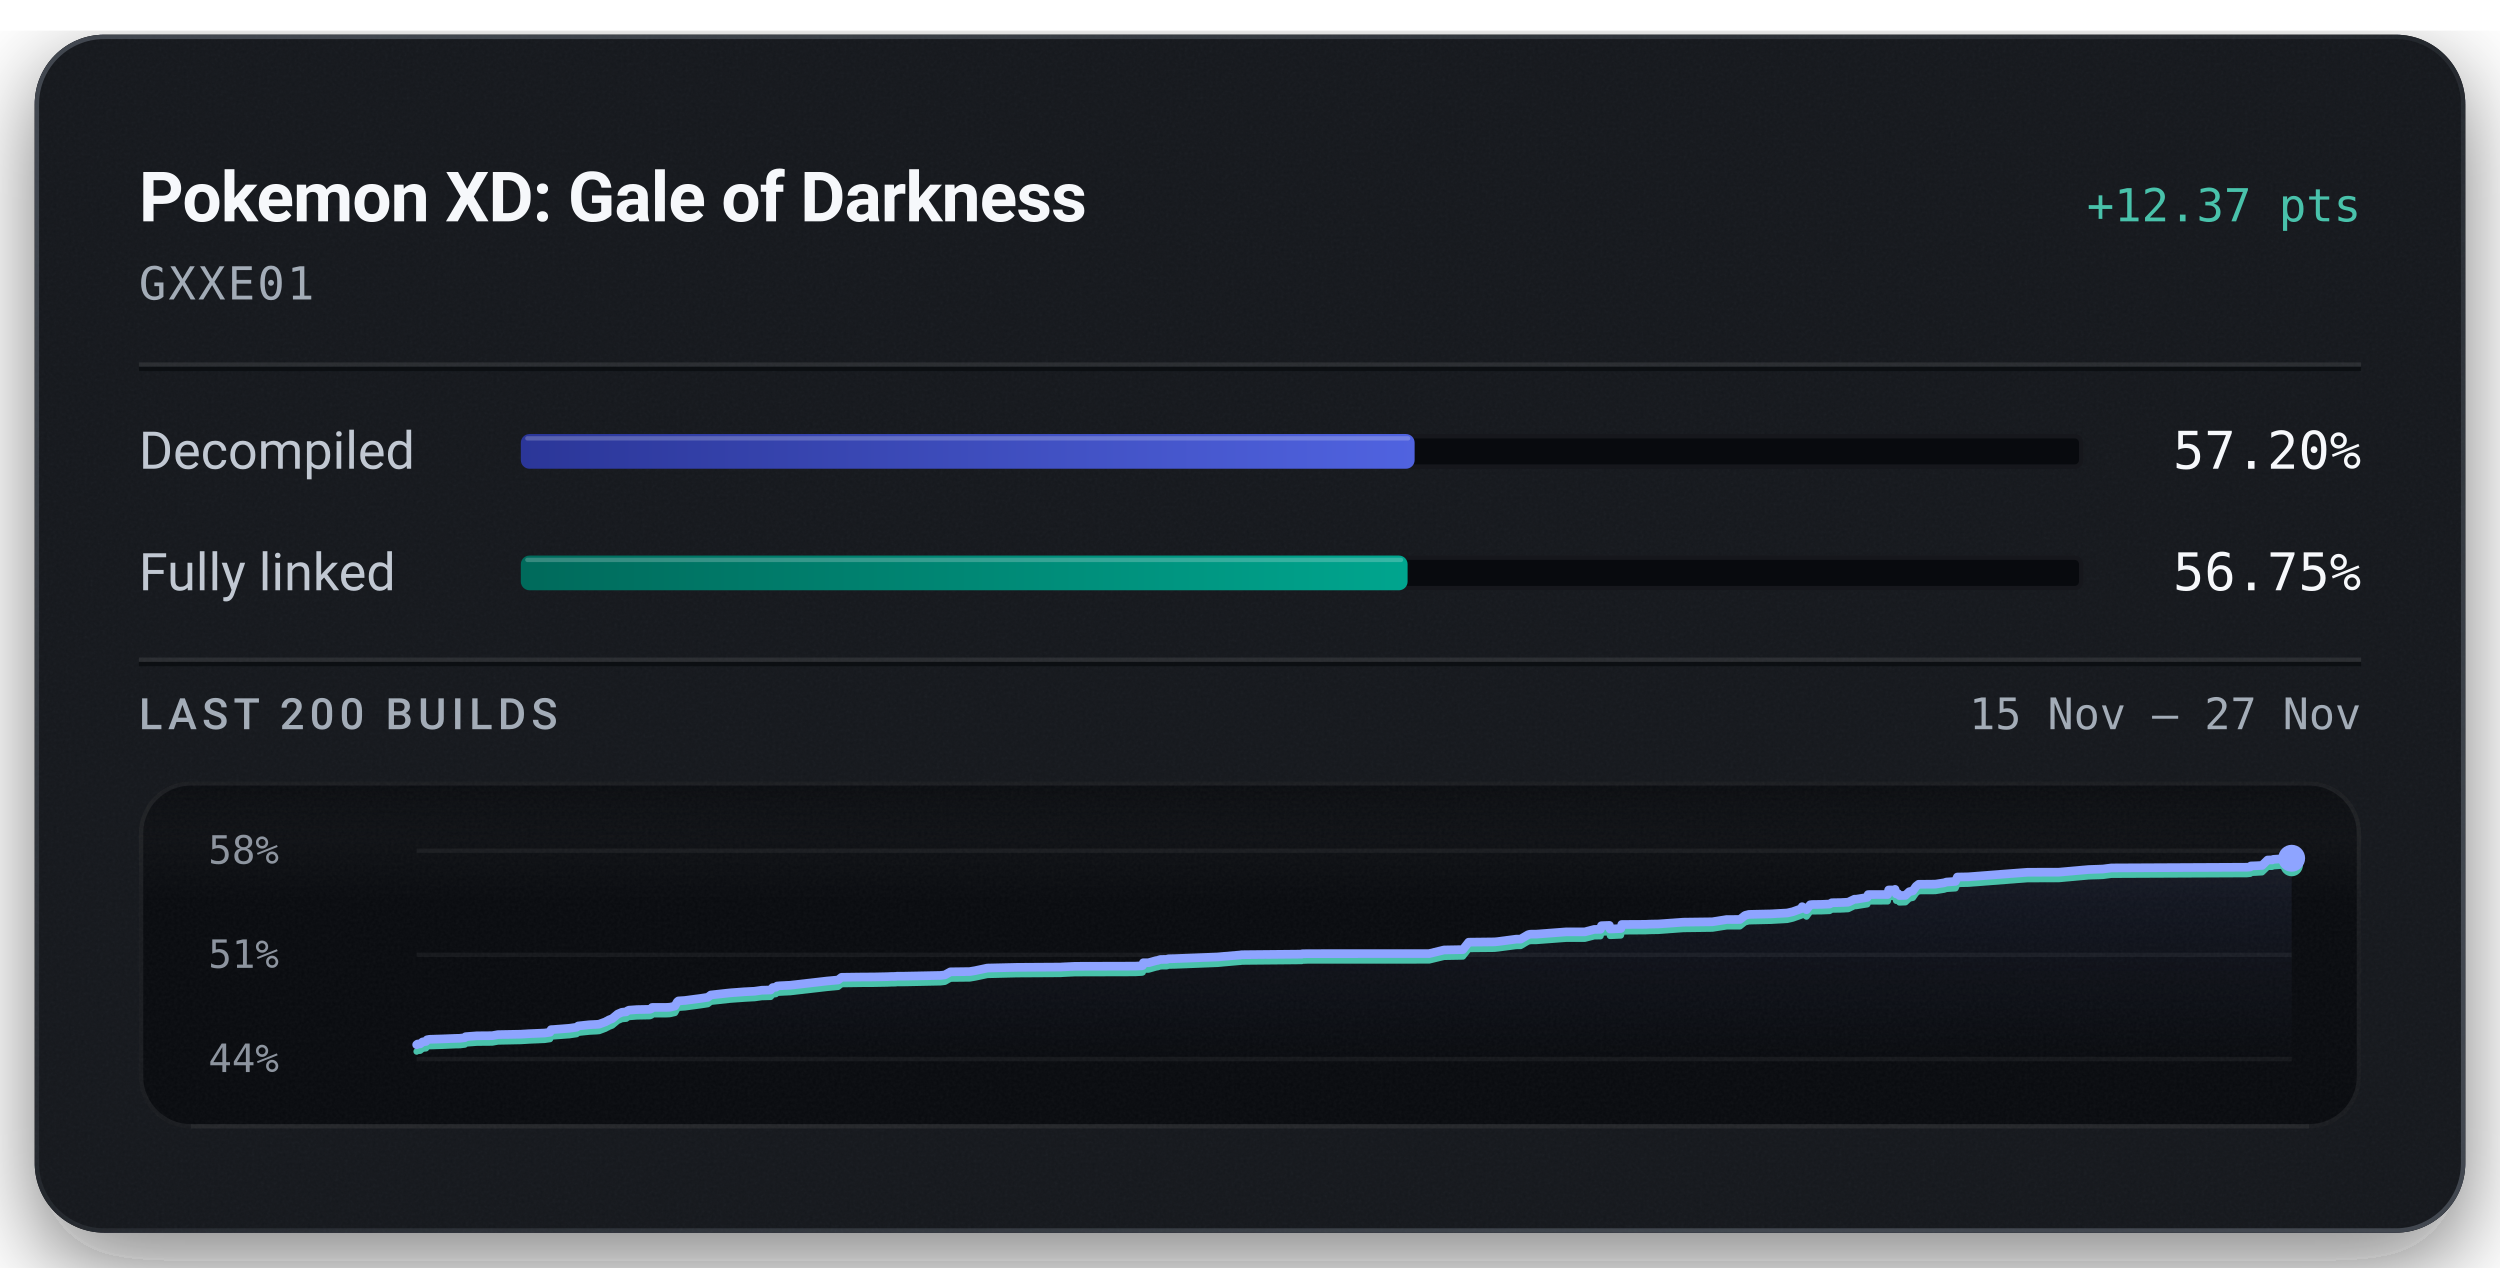
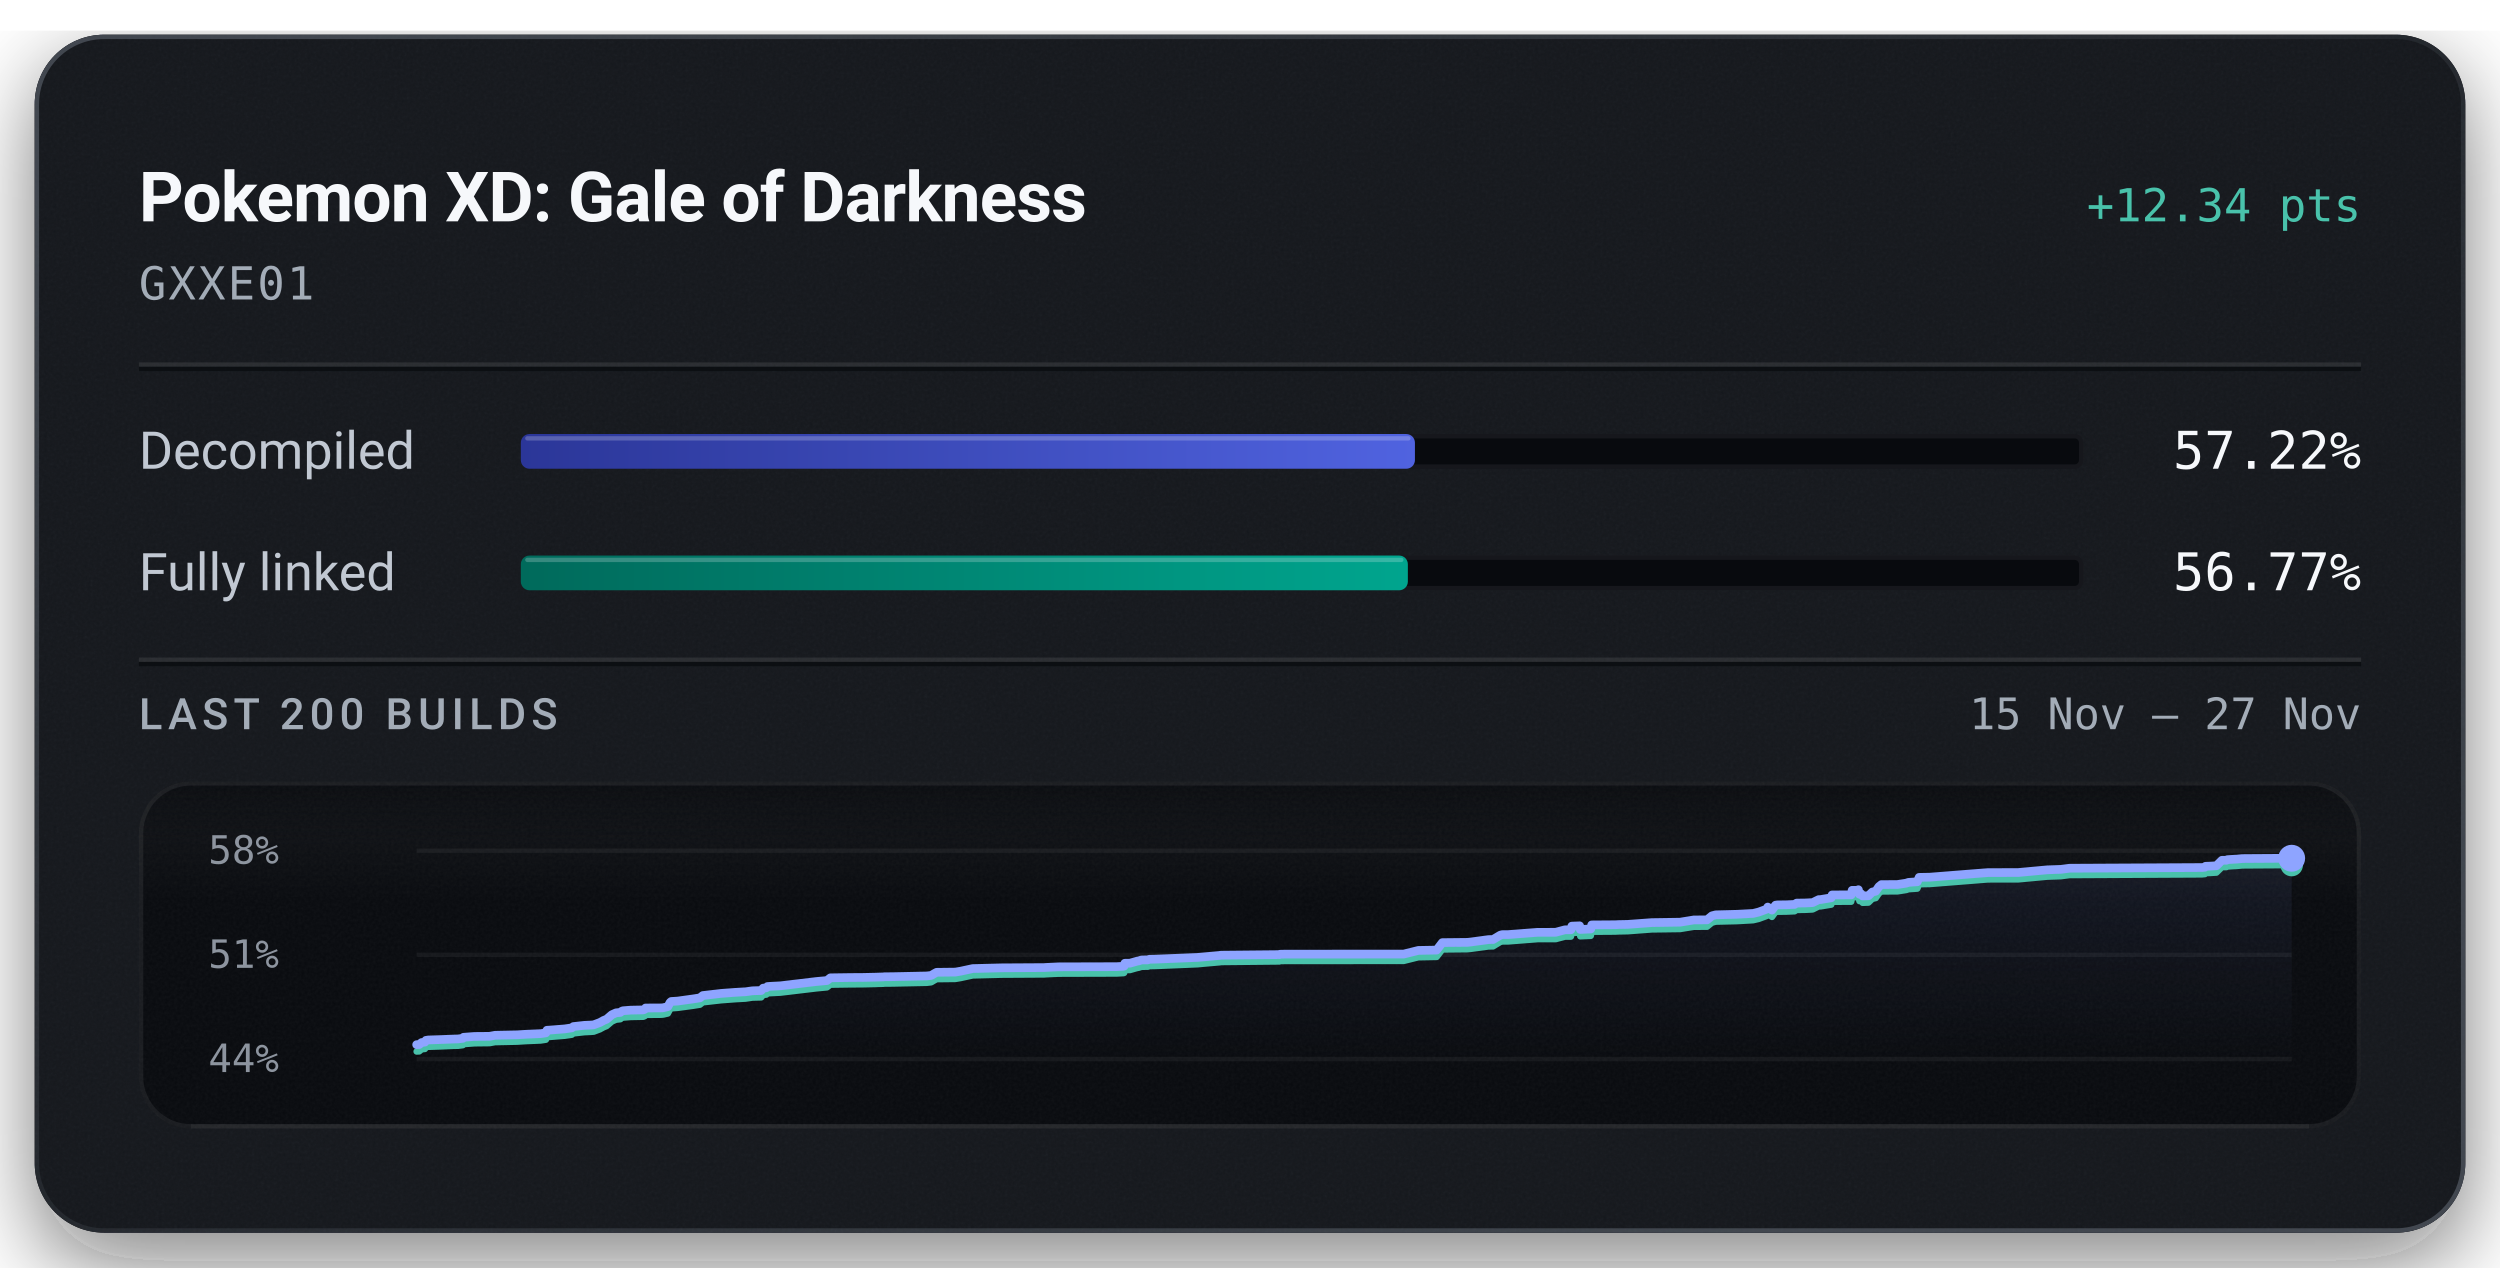
<svg xmlns="http://www.w3.org/2000/svg" width="576" height="292" viewBox="0 0 576 292" role="img" aria-labelledby="title description">
  <defs>
    <linearGradient id="badge-rim" x1="1" y1="1" x2="0" y2="0">
      <stop offset="0.15" stop-color="#6b747f" stop-opacity="0.5" />
      <stop offset="0.51" stop-color="#6b747f" stop-opacity="0.15" />
      <stop offset="0.93" stop-color="#6b747f" stop-opacity="0.5" />
    </linearGradient>
    <linearGradient id="badge-progress" x1="0" y1="0" x2="1" y2="0">
      <stop offset="0" stop-color="#2b3698" />
      <stop offset="1" stop-color="#5063e0" />
    </linearGradient>
    <linearGradient id="badge-linked" x1="0" y1="0" x2="1" y2="0">
      <stop offset="0" stop-color="#006a5b" />
      <stop offset="1" stop-color="#00a58e" />
    </linearGradient>
    <filter id="badge-grain" x="0" y="0" width="100%" height="100%">
      <feTurbulence type="fractalNoise" baseFrequency="1.4" numOctaves="2" stitchTiles="stitch" />
      <feColorMatrix type="saturate" values="0" />
    </filter>
    <filter id="badge-shadow" x="-15%" y="-15%" width="130%" height="150%">
      <feDropShadow dx="0" dy="7" stdDeviation="11" flood-color="#080a0e" flood-opacity="0.55" />
    </filter>
    <clipPath id="badge-card-clip">
      <rect x="8" y="8" width="560" height="276" rx="16" />
    </clipPath>
    <linearGradient id="badge-area" x1="0" y1="0" x2="0" y2="1">
      <stop offset="0" stop-color="#8ea4ff" stop-opacity="0.085" />
      <stop offset="1" stop-color="#8ea4ff" stop-opacity="0" />
    </linearGradient>
    <linearGradient id="badge-well-frost" x1="0" y1="0" x2="0" y2="1">
      <stop offset="0" stop-color="#f6f8fb" stop-opacity="0.045" />
      <stop offset="1" stop-color="#f6f8fb" stop-opacity="0" />
    </linearGradient>
    <linearGradient id="badge-well-shade" x1="0" y1="0" x2="0" y2="1">
      <stop offset="0" stop-color="#080a0e" stop-opacity="0.9" />
      <stop offset="1" stop-color="#080a0e" stop-opacity="0" />
    </linearGradient>
    <clipPath id="badge-well-clip">
      <rect x="32" y="180" width="512" height="80" rx="12" />
    </clipPath>
  </defs>
  <rect x="8" y="8" width="560" height="276" rx="16" fill="#14171c" filter="url(#badge-shadow)" />
  <g clip-path="url(#badge-card-clip)">
    <rect x="8" y="8" width="560" height="276" rx="16" fill="#14171c" />
    <rect x="8" y="8" width="560" height="276" filter="url(#badge-grain)" opacity="0.05" />
  </g>
  <rect x="8.5" y="8.5" width="559" height="275" rx="15.5" fill="none" stroke="url(#badge-rim)" stroke-width="1" />
  <text x="32" y="51" fill="#f6f8fb" font-family="system-ui, -apple-system, 'Segoe UI', Roboto, sans-serif" font-size="16" font-weight="600" text-anchor="start" letter-spacing="-0.2">Pokemon XD: Gale of Darkness</text>
-   <text x="544" y="51" fill="#49c2ab" font-family="ui-monospace, 'SF Mono', 'Cascadia Mono', Menlo, Consolas, monospace" font-size="10.5" font-weight="500" text-anchor="end">+12.37 pts</text>
+   <text x="544" y="51" fill="#49c2ab" font-family="ui-monospace, 'SF Mono', 'Cascadia Mono', Menlo, Consolas, monospace" font-size="10.5" font-weight="500" text-anchor="end">+12.34 pts</text>
  <text x="32" y="69" fill="#a3acb7" font-family="ui-monospace, 'SF Mono', 'Cascadia Mono', Menlo, Consolas, monospace" font-size="10.5" font-weight="400" text-anchor="start" letter-spacing="0.5">GXXE01</text>
  <line x1="32" y1="84" x2="544" y2="84" stroke="#f6f8fb" stroke-opacity="0.09" stroke-width="1" />
  <line x1="32" y1="85" x2="544" y2="85" stroke="#080a0e" stroke-opacity="0.7" stroke-width="1" />
  <text x="32" y="108" fill="#c1c8d2" font-family="system-ui, -apple-system, 'Segoe UI', Roboto, sans-serif" font-size="12" font-weight="400" text-anchor="start">Decompiled</text>
  <rect x="120" y="100" width="360" height="8" rx="2" fill="#080a0e" />
  <rect x="120.5" y="100.5" width="359" height="7" rx="1.5" fill="none" stroke="#f6f8fb" stroke-opacity="0.06" stroke-width="1" />
-   <rect x="120" y="100" width="205.93" height="8" rx="2" fill="url(#badge-progress)" />
-   <rect x="121" y="100.5" width="203.93" height="1" rx="0.5" fill="#f6f8fb" fill-opacity="0.22" />
-   <text x="544" y="108" fill="#f6f8fb" font-family="ui-monospace, 'SF Mono', 'Cascadia Mono', Menlo, Consolas, monospace" font-size="12" font-weight="500" text-anchor="end">57.20%</text>
+   <rect x="120" y="100" width="206.00" height="8" rx="2" fill="url(#badge-progress)" />
+   <rect x="121" y="100.5" width="204.00" height="1" rx="0.5" fill="#f6f8fb" fill-opacity="0.22" />
+   <text x="544" y="108" fill="#f6f8fb" font-family="ui-monospace, 'SF Mono', 'Cascadia Mono', Menlo, Consolas, monospace" font-size="12" font-weight="500" text-anchor="end">57.22%</text>
  <text x="32" y="136" fill="#c1c8d2" font-family="system-ui, -apple-system, 'Segoe UI', Roboto, sans-serif" font-size="12" font-weight="400" text-anchor="start">Fully linked</text>
  <rect x="120" y="128" width="360" height="8" rx="2" fill="#080a0e" />
  <rect x="120.5" y="128.5" width="359" height="7" rx="1.5" fill="none" stroke="#f6f8fb" stroke-opacity="0.06" stroke-width="1" />
-   <rect x="120" y="128" width="204.31" height="8" rx="2" fill="url(#badge-linked)" />
-   <rect x="121" y="128.5" width="202.31" height="1" rx="0.5" fill="#f6f8fb" fill-opacity="0.22" />
-   <text x="544" y="136" fill="#f6f8fb" font-family="ui-monospace, 'SF Mono', 'Cascadia Mono', Menlo, Consolas, monospace" font-size="12" font-weight="500" text-anchor="end">56.75%</text>
+   <rect x="120" y="128" width="204.37" height="8" rx="2" fill="url(#badge-linked)" />
+   <rect x="121" y="128.5" width="202.37" height="1" rx="0.5" fill="#f6f8fb" fill-opacity="0.22" />
+   <text x="544" y="136" fill="#f6f8fb" font-family="ui-monospace, 'SF Mono', 'Cascadia Mono', Menlo, Consolas, monospace" font-size="12" font-weight="500" text-anchor="end">56.77%</text>
  <line x1="32" y1="152" x2="544" y2="152" stroke="#f6f8fb" stroke-opacity="0.09" stroke-width="1" />
  <line x1="32" y1="153" x2="544" y2="153" stroke="#080a0e" stroke-opacity="0.7" stroke-width="1" />
  <text x="32" y="168" fill="#a3acb7" font-family="system-ui, -apple-system, 'Segoe UI', Roboto, sans-serif" font-size="10" font-weight="500" text-anchor="start" letter-spacing="1.2">LAST 200 BUILDS</text>
  <text x="544" y="168" fill="#a3acb7" font-family="ui-monospace, 'SF Mono', 'Cascadia Mono', Menlo, Consolas, monospace" font-size="10" font-weight="400" text-anchor="end">15 Nov – 27 Nov</text>
  <g clip-path="url(#badge-well-clip)">
    <rect x="32" y="180" width="512" height="80" rx="12" fill="#080a0e" />
    <rect x="32" y="180" width="512" height="28" fill="url(#badge-well-frost)" />
    <rect x="32" y="180" width="512" height="14" fill="url(#badge-well-shade)" />
    <rect x="32" y="180" width="512" height="80" filter="url(#badge-grain)" opacity="0.05" />
  </g>
  <rect x="32.5" y="180.5" width="511" height="79" rx="11.5" fill="none" stroke="#f6f8fb" stroke-opacity="0.07" stroke-width="1" />
  <line x1="44" y1="259.5" x2="532" y2="259.5" stroke="#f6f8fb" stroke-opacity="0.05" stroke-width="1" />
  <text x="48" y="199" fill="#a3acb7" font-family="ui-monospace, 'SF Mono', 'Cascadia Mono', Menlo, Consolas, monospace" font-size="9" font-weight="400" text-anchor="start" fill-opacity="0.85">58%</text>
  <text x="48" y="223" fill="#a3acb7" font-family="ui-monospace, 'SF Mono', 'Cascadia Mono', Menlo, Consolas, monospace" font-size="9" font-weight="400" text-anchor="start" fill-opacity="0.85">51%</text>
  <text x="48" y="247" fill="#a3acb7" font-family="ui-monospace, 'SF Mono', 'Cascadia Mono', Menlo, Consolas, monospace" font-size="9" font-weight="400" text-anchor="start" fill-opacity="0.85">44%</text>
  <line x1="96" y1="196.00" x2="528" y2="196.00" stroke="#f6f8fb" stroke-opacity="0.055" stroke-width="1" />
  <line x1="96" y1="220.00" x2="528" y2="220.00" stroke="#f6f8fb" stroke-opacity="0.055" stroke-width="1" />
  <line x1="96" y1="244.00" x2="528" y2="244.00" stroke="#f6f8fb" stroke-opacity="0.055" stroke-width="1" />
-   <path d="M96.00,240.70 L96.21,240.54 L96.81,240.51 L97.36,240.06 L97.52,240.03 L98.15,239.95 L98.40,239.56 L98.94,239.46 L101.78,239.37 L104.84,239.25 L105.97,239.22 L106.20,239.19 L107.11,239.08 L107.28,238.85 L109.86,238.65 L113.41,238.62 L114.71,238.38 L119.97,238.28 L121.94,238.16 L125.49,238.01 L126.72,237.83 L126.97,237.23 L127.55,237.20 L131.17,236.92 L132.85,236.68 L133.22,236.38 L135.80,236.10 L137.46,236.02 L138.08,235.97 L138.19,235.91 L139.53,235.42 L139.74,235.29 L140.12,235.11 L140.26,235.00 L141.05,234.70 L142.31,233.65 L143.28,233.23 L144.30,233.12 L144.43,233.01 L144.55,232.90 L144.70,232.84 L144.91,232.74 L146.73,232.61 L149.74,232.55 L150.12,232.38 L150.26,232.11 L153.55,232.10 L154.21,232.07 L154.51,232.03 L155.51,231.79 L156.04,230.83 L156.32,230.61 L157.81,230.51 L161.44,230.03 L163.08,229.78 L163.78,229.24 L168.12,228.76 L171.57,228.50 L173.38,228.41 L173.84,228.39 L175.50,228.15 L177.56,228.09 L178.02,227.54 L178.77,227.46 L179.04,227.18 L179.72,227.12 L182.11,227.00 L190.60,226.02 L193.09,225.79 L193.90,225.17 L198.82,225.10 L201.27,225.09 L204.48,225.02 L205.37,224.98 L205.76,224.98 L206.40,224.96 L206.67,224.92 L208.50,224.91 L216.66,224.74 L217.70,224.62 L218.43,224.21 L218.98,223.91 L223.41,223.85 L224.66,223.64 L227.50,223.04 L234.29,222.88 L244.40,222.81 L244.72,222.78 L247.75,222.64 L261.49,222.60 L263.14,222.52 L263.26,222.46 L263.43,221.81 L264.63,221.81 L266.36,221.33 L266.70,221.28 L267.35,221.07 L267.82,221.06 L268.13,221.05 L268.86,221.05 L269.17,220.91 L270.69,220.87 L280.58,220.48 L281.98,220.35 L285.59,220.04 L285.80,220.03 L285.98,219.98 L286.81,219.96 L299.92,219.83 L300.02,219.75 L300.54,219.74 L301.34,219.72 L329.26,219.71 L332.72,218.87 L337.05,218.79 L338.39,217.08 L344.34,217.01 L345.09,216.94 L349.32,216.38 L350.36,216.37 L352.07,215.36 L352.49,215.25 L352.76,215.23 L353.92,215.23 L360.87,214.70 L365.15,214.70 L367.34,214.13 L367.56,214.13 L368.74,214.12 L368.97,213.28 L369.16,213.27 L370.81,213.21 L370.96,214.05 L373.44,213.94 L373.66,213.00 L379.21,212.97 L380.05,212.92 L382.15,212.88 L387.84,212.47 L394.54,212.38 L397.81,211.86 L400.88,211.85 L402.06,210.91 L402.95,210.68 L408.02,210.56 L411.78,210.35 L413.06,210.06 L415.01,209.36 L415.22,208.90 L416.22,209.59 L417.07,208.46 L417.49,208.40 L419.67,208.37 L421.55,208.29 L422.05,207.99 L423.71,207.96 L423.96,207.96 L425.82,207.87 L427.26,207.18 L427.68,207.18 L430.22,206.76 L430.42,206.11 L434.92,206.10 L435.15,205.05 L436.49,205.04 L436.62,204.91 L436.88,205.96 L437.28,205.86 L437.63,206.34 L439.01,206.29 L439.91,205.44 L440.72,205.26 L441.46,204.21 L442.07,203.73 L443.67,203.73 L443.94,203.72 L445.88,203.71 L447.92,203.40 L448.46,203.22 L450.54,203.08 L450.97,202.07 L453.53,202.02 L464.39,201.18 L467.19,200.97 L474.37,200.95 L481.21,200.34 L484.43,200.23 L486.49,199.97 L517.74,199.81 L518.46,199.74 L518.61,199.51 L519.60,199.48 L521.17,199.40 L522.47,198.14 L523.53,198.13 L523.75,198.00 L525.26,197.90 L525.97,197.87 L527.25,197.75 L528.00,197.74 L528.00,244.00 L96.00,244.00 Z" fill="url(#badge-area)" />
-   <path d="M96.00,242.26 L96.21,242.11 L96.81,242.07 L97.36,241.62 L97.52,241.59 L98.15,241.52 L98.40,241.12 L98.94,241.03 L101.78,240.94 L104.84,240.81 L105.97,240.79 L106.20,240.76 L107.11,240.65 L107.28,240.41 L109.86,240.22 L113.41,240.19 L114.71,239.95 L119.97,239.84 L121.94,239.72 L125.49,239.57 L126.72,239.39 L126.97,238.79 L127.55,238.76 L131.17,238.49 L132.85,238.25 L133.22,237.94 L135.80,237.67 L137.46,237.59 L138.08,237.53 L138.19,237.48 L139.53,236.98 L139.74,236.85 L140.12,236.67 L140.26,236.57 L141.05,236.27 L142.31,235.21 L143.28,234.79 L144.30,234.69 L144.43,234.57 L144.55,234.47 L144.70,234.41 L144.91,234.31 L146.73,234.17 L149.74,234.11 L150.12,233.95 L150.26,233.67 L153.55,233.67 L154.21,233.64 L154.51,233.59 L155.51,233.36 L156.04,232.40 L156.32,232.18 L157.81,232.08 L161.44,231.59 L163.08,231.34 L163.78,230.80 L168.12,230.32 L171.57,230.07 L173.38,229.97 L173.84,229.95 L175.50,229.72 L177.56,229.66 L178.02,229.11 L178.77,229.02 L179.04,228.74 L179.72,228.69 L182.11,228.57 L190.60,227.59 L193.09,227.36 L193.90,226.73 L198.82,226.66 L201.27,226.65 L204.48,226.59 L205.37,226.55 L205.76,226.55 L206.40,226.53 L206.67,226.48 L208.50,226.48 L216.66,226.31 L217.70,226.19 L218.43,225.77 L218.98,225.47 L223.41,225.42 L224.66,225.21 L227.50,224.61 L234.29,224.44 L244.40,224.38 L244.72,224.35 L247.75,224.21 L261.49,224.17 L263.14,224.08 L263.26,224.03 L263.43,223.38 L264.63,223.38 L266.36,222.89 L266.70,222.84 L267.35,222.63 L267.82,222.62 L268.13,222.62 L268.86,222.61 L269.17,222.47 L270.69,222.44 L280.58,222.05 L281.98,221.92 L285.59,221.60 L285.80,221.60 L285.98,221.55 L286.81,221.53 L299.92,221.40 L300.02,221.32 L300.54,221.31 L301.34,221.28 L329.26,221.27 L332.72,220.44 L337.05,220.36 L338.39,218.64 L344.34,218.58 L345.09,218.50 L349.32,217.94 L350.36,217.93 L352.07,216.92 L352.49,216.82 L352.76,216.80 L353.92,216.79 L360.87,216.27 L365.15,216.27 L367.34,215.70 L367.56,215.70 L368.74,215.69 L368.97,214.85 L369.16,214.84 L370.81,214.78 L370.96,215.62 L373.44,215.51 L373.66,214.57 L379.21,214.53 L380.05,214.49 L382.15,214.45 L387.84,214.03 L394.54,213.94 L397.81,213.42 L400.88,213.41 L402.06,212.47 L402.95,212.25 L408.02,212.13 L411.78,211.92 L413.06,211.62 L415.01,210.93 L415.22,210.46 L416.22,211.16 L417.07,210.02 L417.49,209.96 L419.67,209.94 L421.55,209.86 L422.05,209.55 L423.71,209.53 L423.96,209.53 L425.82,209.44 L427.26,208.74 L427.68,208.74 L430.22,208.33 L430.42,207.67 L434.92,207.66 L435.15,206.61 L436.49,206.61 L436.62,206.48 L436.88,207.52 L437.28,207.43 L437.63,207.91 L439.01,207.86 L439.91,207.01 L440.72,206.83 L441.46,205.78 L442.07,205.30 L443.67,205.29 L443.94,205.29 L445.88,205.28 L447.92,204.96 L448.46,204.78 L450.54,204.65 L450.97,203.64 L453.53,203.59 L464.39,202.75 L467.19,202.54 L474.37,202.52 L481.21,201.90 L484.43,201.80 L486.49,201.53 L517.74,201.38 L518.46,201.30 L518.61,201.08 L519.60,201.05 L521.17,200.96 L522.47,199.71 L523.53,199.69 L523.75,199.57 L525.26,199.46 L525.97,199.44 L527.25,199.32 L528.00,199.30" fill="none" stroke="#49c2ab" stroke-width="1.5" stroke-linejoin="round" stroke-linecap="round" />
-   <path d="M96.00,240.70 L96.21,240.54 L96.81,240.51 L97.36,240.06 L97.52,240.03 L98.15,239.95 L98.40,239.56 L98.94,239.46 L101.78,239.37 L104.84,239.25 L105.97,239.22 L106.20,239.19 L107.11,239.08 L107.28,238.85 L109.86,238.65 L113.41,238.62 L114.71,238.38 L119.97,238.28 L121.94,238.16 L125.49,238.01 L126.72,237.83 L126.97,237.23 L127.55,237.20 L131.17,236.92 L132.85,236.68 L133.22,236.38 L135.80,236.10 L137.46,236.02 L138.08,235.97 L138.19,235.91 L139.53,235.42 L139.74,235.29 L140.12,235.11 L140.26,235.00 L141.05,234.70 L142.31,233.65 L143.28,233.23 L144.30,233.12 L144.43,233.01 L144.55,232.90 L144.70,232.84 L144.91,232.74 L146.73,232.61 L149.74,232.55 L150.12,232.38 L150.26,232.11 L153.55,232.10 L154.21,232.07 L154.51,232.03 L155.51,231.79 L156.04,230.83 L156.32,230.61 L157.81,230.51 L161.44,230.03 L163.08,229.78 L163.78,229.24 L168.12,228.76 L171.57,228.50 L173.38,228.41 L173.84,228.39 L175.50,228.15 L177.56,228.09 L178.02,227.54 L178.77,227.46 L179.04,227.18 L179.72,227.12 L182.11,227.00 L190.60,226.02 L193.09,225.79 L193.90,225.17 L198.82,225.10 L201.27,225.09 L204.48,225.02 L205.37,224.98 L205.76,224.98 L206.40,224.96 L206.67,224.92 L208.50,224.91 L216.66,224.74 L217.70,224.62 L218.43,224.21 L218.98,223.91 L223.41,223.85 L224.66,223.64 L227.50,223.04 L234.29,222.88 L244.40,222.81 L244.72,222.78 L247.75,222.64 L261.49,222.60 L263.14,222.52 L263.26,222.46 L263.43,221.81 L264.63,221.81 L266.36,221.33 L266.70,221.28 L267.35,221.07 L267.82,221.06 L268.13,221.05 L268.86,221.05 L269.17,220.91 L270.69,220.87 L280.58,220.48 L281.98,220.35 L285.59,220.04 L285.80,220.03 L285.98,219.98 L286.81,219.96 L299.92,219.83 L300.02,219.75 L300.54,219.74 L301.34,219.72 L329.26,219.71 L332.72,218.87 L337.05,218.79 L338.39,217.08 L344.34,217.01 L345.09,216.94 L349.32,216.38 L350.36,216.37 L352.07,215.36 L352.49,215.25 L352.76,215.23 L353.92,215.23 L360.87,214.70 L365.15,214.70 L367.34,214.13 L367.56,214.13 L368.74,214.12 L368.97,213.28 L369.16,213.27 L370.81,213.21 L370.96,214.05 L373.44,213.94 L373.66,213.00 L379.21,212.97 L380.05,212.92 L382.15,212.88 L387.84,212.47 L394.54,212.38 L397.81,211.86 L400.88,211.85 L402.06,210.91 L402.95,210.68 L408.02,210.56 L411.78,210.35 L413.06,210.06 L415.01,209.36 L415.22,208.90 L416.22,209.59 L417.07,208.46 L417.49,208.40 L419.67,208.37 L421.55,208.29 L422.05,207.99 L423.71,207.96 L423.96,207.96 L425.82,207.87 L427.26,207.18 L427.68,207.18 L430.22,206.76 L430.42,206.11 L434.92,206.10 L435.15,205.05 L436.49,205.04 L436.62,204.91 L436.88,205.96 L437.28,205.86 L437.63,206.34 L439.01,206.29 L439.91,205.44 L440.72,205.26 L441.46,204.21 L442.07,203.73 L443.67,203.73 L443.94,203.72 L445.88,203.71 L447.92,203.40 L448.46,203.22 L450.54,203.08 L450.97,202.07 L453.53,202.02 L464.39,201.18 L467.19,200.97 L474.37,200.95 L481.21,200.34 L484.43,200.23 L486.49,199.97 L517.74,199.81 L518.46,199.74 L518.61,199.51 L519.60,199.48 L521.17,199.40 L522.47,198.14 L523.53,198.13 L523.75,198.00 L525.26,197.90 L525.97,197.87 L527.25,197.75 L528.00,197.74" fill="none" stroke="#8ea4ff" stroke-width="2" stroke-linejoin="round" stroke-linecap="round" />
-   <circle cx="528.00" cy="199.30" r="2.6" fill="#49c2ab" />
+   <path d="M96.00,240.69 L96.59,240.66 L97.13,240.21 L97.28,240.18 L97.90,240.10 L98.14,239.70 L98.67,239.61 L101.44,239.52 L104.43,239.40 L105.53,239.37 L105.75,239.34 L106.64,239.23 L106.80,238.99 L109.32,238.80 L112.79,238.77 L114.06,238.53 L119.19,238.42 L121.11,238.30 L124.58,238.15 L125.77,237.97 L126.02,237.37 L126.59,237.34 L130.12,237.06 L131.75,236.82 L132.11,236.52 L134.64,236.24 L136.25,236.17 L136.86,236.11 L136.97,236.05 L138.28,235.56 L138.48,235.43 L138.85,235.25 L138.99,235.14 L139.75,234.84 L140.99,233.78 L141.93,233.36 L142.93,233.26 L143.06,233.14 L143.17,233.04 L143.32,232.97 L143.52,232.88 L145.30,232.74 L148.24,232.68 L148.60,232.51 L148.75,232.24 L151.96,232.23 L152.60,232.21 L152.89,232.16 L153.87,231.93 L154.39,230.96 L154.66,230.74 L156.11,230.65 L159.65,230.16 L161.25,229.91 L161.94,229.37 L166.17,228.88 L169.53,228.63 L171.31,228.53 L171.75,228.51 L173.38,228.28 L175.38,228.22 L175.83,227.67 L176.56,227.58 L176.82,227.30 L177.49,227.25 L179.82,227.13 L188.11,226.14 L190.53,225.92 L191.33,225.29 L196.12,225.22 L198.51,225.21 L201.65,225.14 L202.52,225.11 L202.90,225.10 L203.52,225.08 L203.78,225.04 L205.57,225.03 L213.53,224.86 L214.55,224.74 L215.26,224.32 L215.80,224.02 L220.12,223.97 L221.34,223.76 L224.12,223.16 L230.74,222.99 L240.60,222.93 L240.91,222.90 L243.88,222.76 L257.28,222.72 L258.89,222.63 L259.00,222.58 L259.17,221.93 L260.34,221.92 L262.03,221.44 L262.36,221.39 L262.99,221.18 L263.46,221.17 L263.76,221.16 L264.47,221.16 L264.78,221.02 L266.26,220.99 L275.91,220.59 L277.27,220.47 L280.80,220.15 L281.00,220.14 L281.18,220.09 L281.98,220.07 L294.78,219.94 L294.88,219.86 L295.38,219.85 L296.16,219.83 L323.40,219.82 L326.78,218.98 L331.00,218.90 L332.32,217.18 L338.12,217.12 L338.86,217.04 L342.98,216.48 L343.99,216.47 L345.67,215.46 L346.07,215.35 L346.34,215.33 L347.47,215.33 L354.25,214.81 L358.42,214.80 L360.56,214.23 L360.78,214.23 L361.93,214.22 L362.15,213.38 L362.34,213.37 L363.95,213.31 L364.10,214.15 L366.51,214.04 L366.73,213.10 L372.14,213.06 L372.96,213.02 L375.01,212.98 L380.57,212.57 L387.10,212.47 L390.29,211.95 L393.29,211.94 L394.45,211.00 L395.31,210.78 L400.26,210.65 L403.93,210.45 L405.17,210.15 L407.08,209.45 L407.29,208.99 L408.26,209.68 L409.09,208.55 L409.50,208.49 L411.62,208.46 L413.46,208.38 L413.95,208.07 L415.57,208.05 L415.81,208.05 L417.63,207.96 L419.03,207.27 L419.44,207.26 L421.92,206.85 L422.12,206.19 L426.51,206.18 L426.73,205.13 L428.04,205.13 L428.17,204.99 L428.42,206.04 L428.81,205.95 L429.15,206.43 L430.49,206.38 L431.38,205.52 L432.17,205.34 L432.89,204.29 L433.48,203.81 L435.04,203.81 L435.31,203.80 L437.20,203.79 L439.19,203.48 L439.71,203.30 L441.74,203.16 L442.17,202.15 L444.66,202.10 L455.26,201.26 L458.00,201.05 L465.00,201.03 L471.68,200.41 L474.82,200.30 L476.82,200.04 L507.32,199.88 L508.02,199.81 L508.17,199.59 L509.14,199.56 L510.66,199.47 L511.94,198.21 L512.97,198.20 L513.18,198.07 L514.66,197.97 L515.35,197.94 L516.60,197.82 L517.33,197.81 L528.00,197.74 L528.00,244.00 L96.00,244.00 Z" fill="url(#badge-area)" />
+   <path d="M96.00,242.26 L96.59,242.23 L97.13,241.77 L97.28,241.74 L97.90,241.67 L98.14,241.27 L98.67,241.18 L101.44,241.09 L104.43,240.96 L105.53,240.94 L105.75,240.91 L106.64,240.80 L106.80,240.56 L109.32,240.37 L112.79,240.33 L114.06,240.10 L119.19,239.99 L121.11,239.87 L124.58,239.72 L125.77,239.54 L126.02,238.94 L126.59,238.91 L130.12,238.63 L131.75,238.39 L132.11,238.09 L134.64,237.81 L136.25,237.73 L136.86,237.68 L136.97,237.62 L138.28,237.13 L138.48,237.00 L138.85,236.81 L138.99,236.71 L139.75,236.41 L140.99,235.35 L141.93,234.93 L142.93,234.82 L143.06,234.71 L143.17,234.61 L143.32,234.54 L143.52,234.45 L145.30,234.31 L148.24,234.25 L148.60,234.08 L148.75,233.81 L151.96,233.80 L152.60,233.77 L152.89,233.73 L153.87,233.50 L154.39,232.53 L154.66,232.31 L156.11,232.21 L159.65,231.73 L161.25,231.48 L161.94,230.93 L166.17,230.45 L169.53,230.20 L171.31,230.10 L171.75,230.08 L173.38,229.84 L175.38,229.79 L175.83,229.23 L176.56,229.15 L176.82,228.87 L177.49,228.82 L179.82,228.70 L188.11,227.71 L190.53,227.48 L191.33,226.86 L196.12,226.79 L198.51,226.78 L201.65,226.71 L202.52,226.67 L202.90,226.67 L203.52,226.65 L203.78,226.61 L205.57,226.60 L213.53,226.43 L214.55,226.31 L215.26,225.89 L215.80,225.59 L220.12,225.54 L221.34,225.33 L224.12,224.73 L230.74,224.56 L240.60,224.50 L240.91,224.47 L243.88,224.33 L257.28,224.29 L258.89,224.20 L259.00,224.15 L259.17,223.50 L260.34,223.49 L262.03,223.01 L262.36,222.96 L262.99,222.75 L263.46,222.74 L263.76,222.73 L264.47,222.73 L264.78,222.59 L266.26,222.56 L275.91,222.16 L277.27,222.03 L280.80,221.72 L281.00,221.71 L281.18,221.66 L281.98,221.64 L294.78,221.51 L294.88,221.43 L295.38,221.42 L296.16,221.40 L323.40,221.39 L326.78,220.55 L331.00,220.47 L332.32,218.75 L338.12,218.69 L338.86,218.61 L342.98,218.05 L343.99,218.04 L345.67,217.03 L346.07,216.92 L346.34,216.90 L347.47,216.90 L354.25,216.37 L358.42,216.37 L360.56,215.80 L360.78,215.80 L361.93,215.79 L362.15,214.95 L362.34,214.94 L363.95,214.88 L364.10,215.72 L366.51,215.61 L366.73,214.67 L372.14,214.63 L372.96,214.59 L375.01,214.55 L380.57,214.13 L387.10,214.04 L390.29,213.52 L393.29,213.51 L394.45,212.57 L395.31,212.34 L400.26,212.22 L403.93,212.01 L405.17,211.72 L407.08,211.02 L407.29,210.56 L408.26,211.25 L409.09,210.11 L409.50,210.06 L411.62,210.03 L413.46,209.95 L413.95,209.64 L415.57,209.62 L415.81,209.62 L417.63,209.53 L419.03,208.83 L419.44,208.83 L421.92,208.42 L422.12,207.76 L426.51,207.75 L426.73,206.70 L428.04,206.70 L428.17,206.56 L428.42,207.61 L428.81,207.52 L429.15,208.00 L430.49,207.95 L431.38,207.09 L432.17,206.91 L432.89,205.86 L433.48,205.38 L435.04,205.38 L435.31,205.37 L437.20,205.36 L439.19,205.05 L439.71,204.87 L441.74,204.73 L442.17,203.72 L444.66,203.67 L455.26,202.83 L458.00,202.61 L465.00,202.60 L471.68,201.98 L474.82,201.87 L476.82,201.61 L507.32,201.45 L508.02,201.38 L508.17,201.15 L509.14,201.13 L510.66,201.04 L511.94,199.78 L512.97,199.77 L513.18,199.64 L514.66,199.54 L515.35,199.51 L516.60,199.39 L517.33,199.38 L528.00,199.31" fill="none" stroke="#49c2ab" stroke-width="1.5" stroke-linejoin="round" stroke-linecap="round" />
+   <path d="M96.00,240.69 L96.59,240.66 L97.13,240.21 L97.28,240.18 L97.90,240.10 L98.14,239.70 L98.67,239.61 L101.44,239.52 L104.43,239.40 L105.53,239.37 L105.75,239.34 L106.64,239.23 L106.80,238.99 L109.32,238.80 L112.79,238.77 L114.06,238.53 L119.19,238.42 L121.11,238.30 L124.58,238.15 L125.77,237.97 L126.02,237.37 L126.59,237.34 L130.12,237.06 L131.75,236.82 L132.11,236.52 L134.64,236.24 L136.25,236.17 L136.86,236.11 L136.97,236.05 L138.28,235.56 L138.48,235.43 L138.85,235.25 L138.99,235.14 L139.75,234.84 L140.99,233.78 L141.93,233.36 L142.93,233.26 L143.06,233.14 L143.17,233.04 L143.32,232.97 L143.52,232.88 L145.30,232.74 L148.24,232.68 L148.60,232.51 L148.75,232.24 L151.96,232.23 L152.60,232.21 L152.89,232.16 L153.87,231.93 L154.39,230.96 L154.66,230.74 L156.11,230.65 L159.65,230.16 L161.25,229.91 L161.94,229.37 L166.17,228.88 L169.53,228.63 L171.31,228.53 L171.75,228.51 L173.38,228.28 L175.38,228.22 L175.83,227.67 L176.56,227.58 L176.82,227.30 L177.49,227.25 L179.82,227.13 L188.11,226.14 L190.53,225.92 L191.33,225.29 L196.12,225.22 L198.51,225.21 L201.65,225.14 L202.52,225.11 L202.90,225.10 L203.52,225.08 L203.78,225.04 L205.57,225.03 L213.53,224.86 L214.55,224.74 L215.26,224.32 L215.80,224.02 L220.12,223.97 L221.34,223.76 L224.12,223.16 L230.74,222.99 L240.60,222.93 L240.91,222.90 L243.88,222.76 L257.28,222.72 L258.89,222.63 L259.00,222.58 L259.17,221.93 L260.34,221.92 L262.03,221.44 L262.36,221.39 L262.99,221.18 L263.46,221.17 L263.76,221.16 L264.47,221.16 L264.78,221.02 L266.26,220.99 L275.91,220.59 L277.27,220.47 L280.80,220.15 L281.00,220.14 L281.18,220.09 L281.98,220.07 L294.78,219.94 L294.88,219.86 L295.38,219.85 L296.16,219.83 L323.40,219.82 L326.78,218.98 L331.00,218.90 L332.32,217.18 L338.12,217.12 L338.86,217.04 L342.98,216.48 L343.99,216.47 L345.67,215.46 L346.07,215.35 L346.34,215.33 L347.47,215.33 L354.25,214.81 L358.42,214.80 L360.56,214.23 L360.78,214.23 L361.93,214.22 L362.15,213.38 L362.34,213.37 L363.95,213.31 L364.10,214.15 L366.51,214.04 L366.73,213.10 L372.14,213.06 L372.96,213.02 L375.01,212.98 L380.57,212.57 L387.10,212.47 L390.29,211.95 L393.29,211.94 L394.45,211.00 L395.31,210.78 L400.26,210.65 L403.93,210.45 L405.17,210.15 L407.08,209.45 L407.29,208.99 L408.26,209.68 L409.09,208.55 L409.50,208.49 L411.62,208.46 L413.46,208.38 L413.95,208.07 L415.57,208.05 L415.81,208.05 L417.63,207.96 L419.03,207.27 L419.44,207.26 L421.92,206.85 L422.12,206.19 L426.51,206.18 L426.73,205.13 L428.04,205.13 L428.17,204.99 L428.42,206.04 L428.81,205.95 L429.15,206.43 L430.49,206.38 L431.38,205.52 L432.17,205.34 L432.89,204.29 L433.48,203.81 L435.04,203.81 L435.31,203.80 L437.20,203.79 L439.19,203.48 L439.71,203.30 L441.74,203.16 L442.17,202.15 L444.66,202.10 L455.26,201.26 L458.00,201.05 L465.00,201.03 L471.68,200.41 L474.82,200.30 L476.82,200.04 L507.32,199.88 L508.02,199.81 L508.17,199.59 L509.14,199.56 L510.66,199.47 L511.94,198.21 L512.97,198.20 L513.18,198.07 L514.66,197.97 L515.35,197.94 L516.60,197.82 L517.33,197.81 L528.00,197.74" fill="none" stroke="#8ea4ff" stroke-width="2" stroke-linejoin="round" stroke-linecap="round" />
+   <circle cx="528.00" cy="199.31" r="2.6" fill="#49c2ab" />
  <circle cx="528.00" cy="197.74" r="3.1" fill="#8ea4ff" />
</svg>
